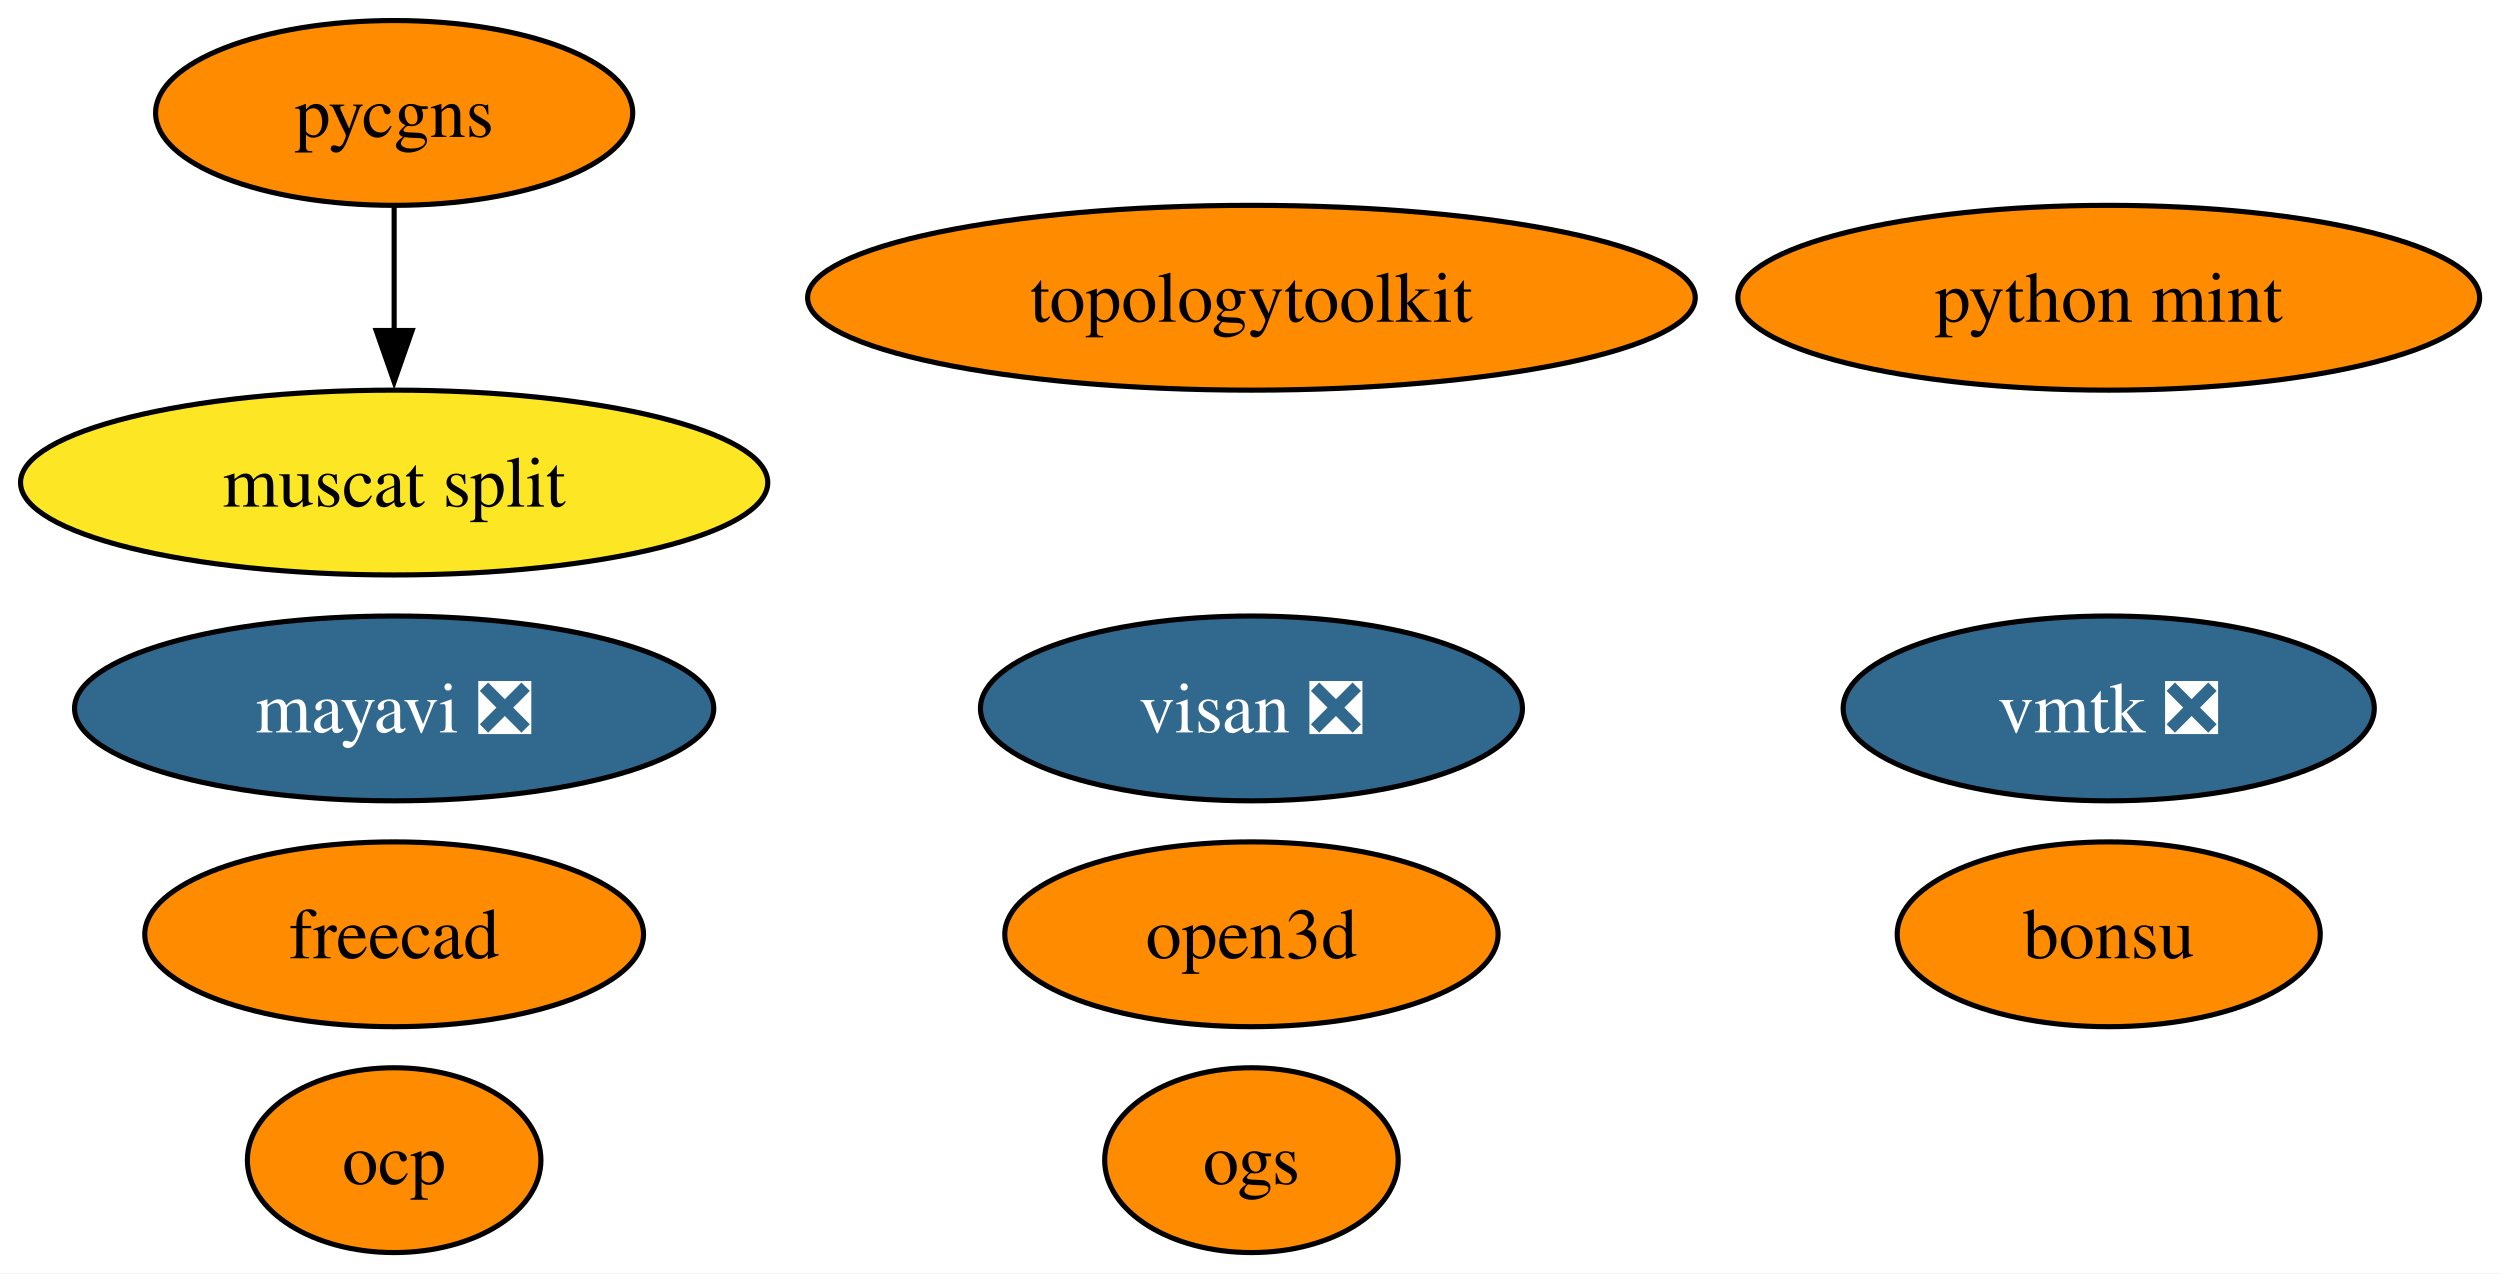
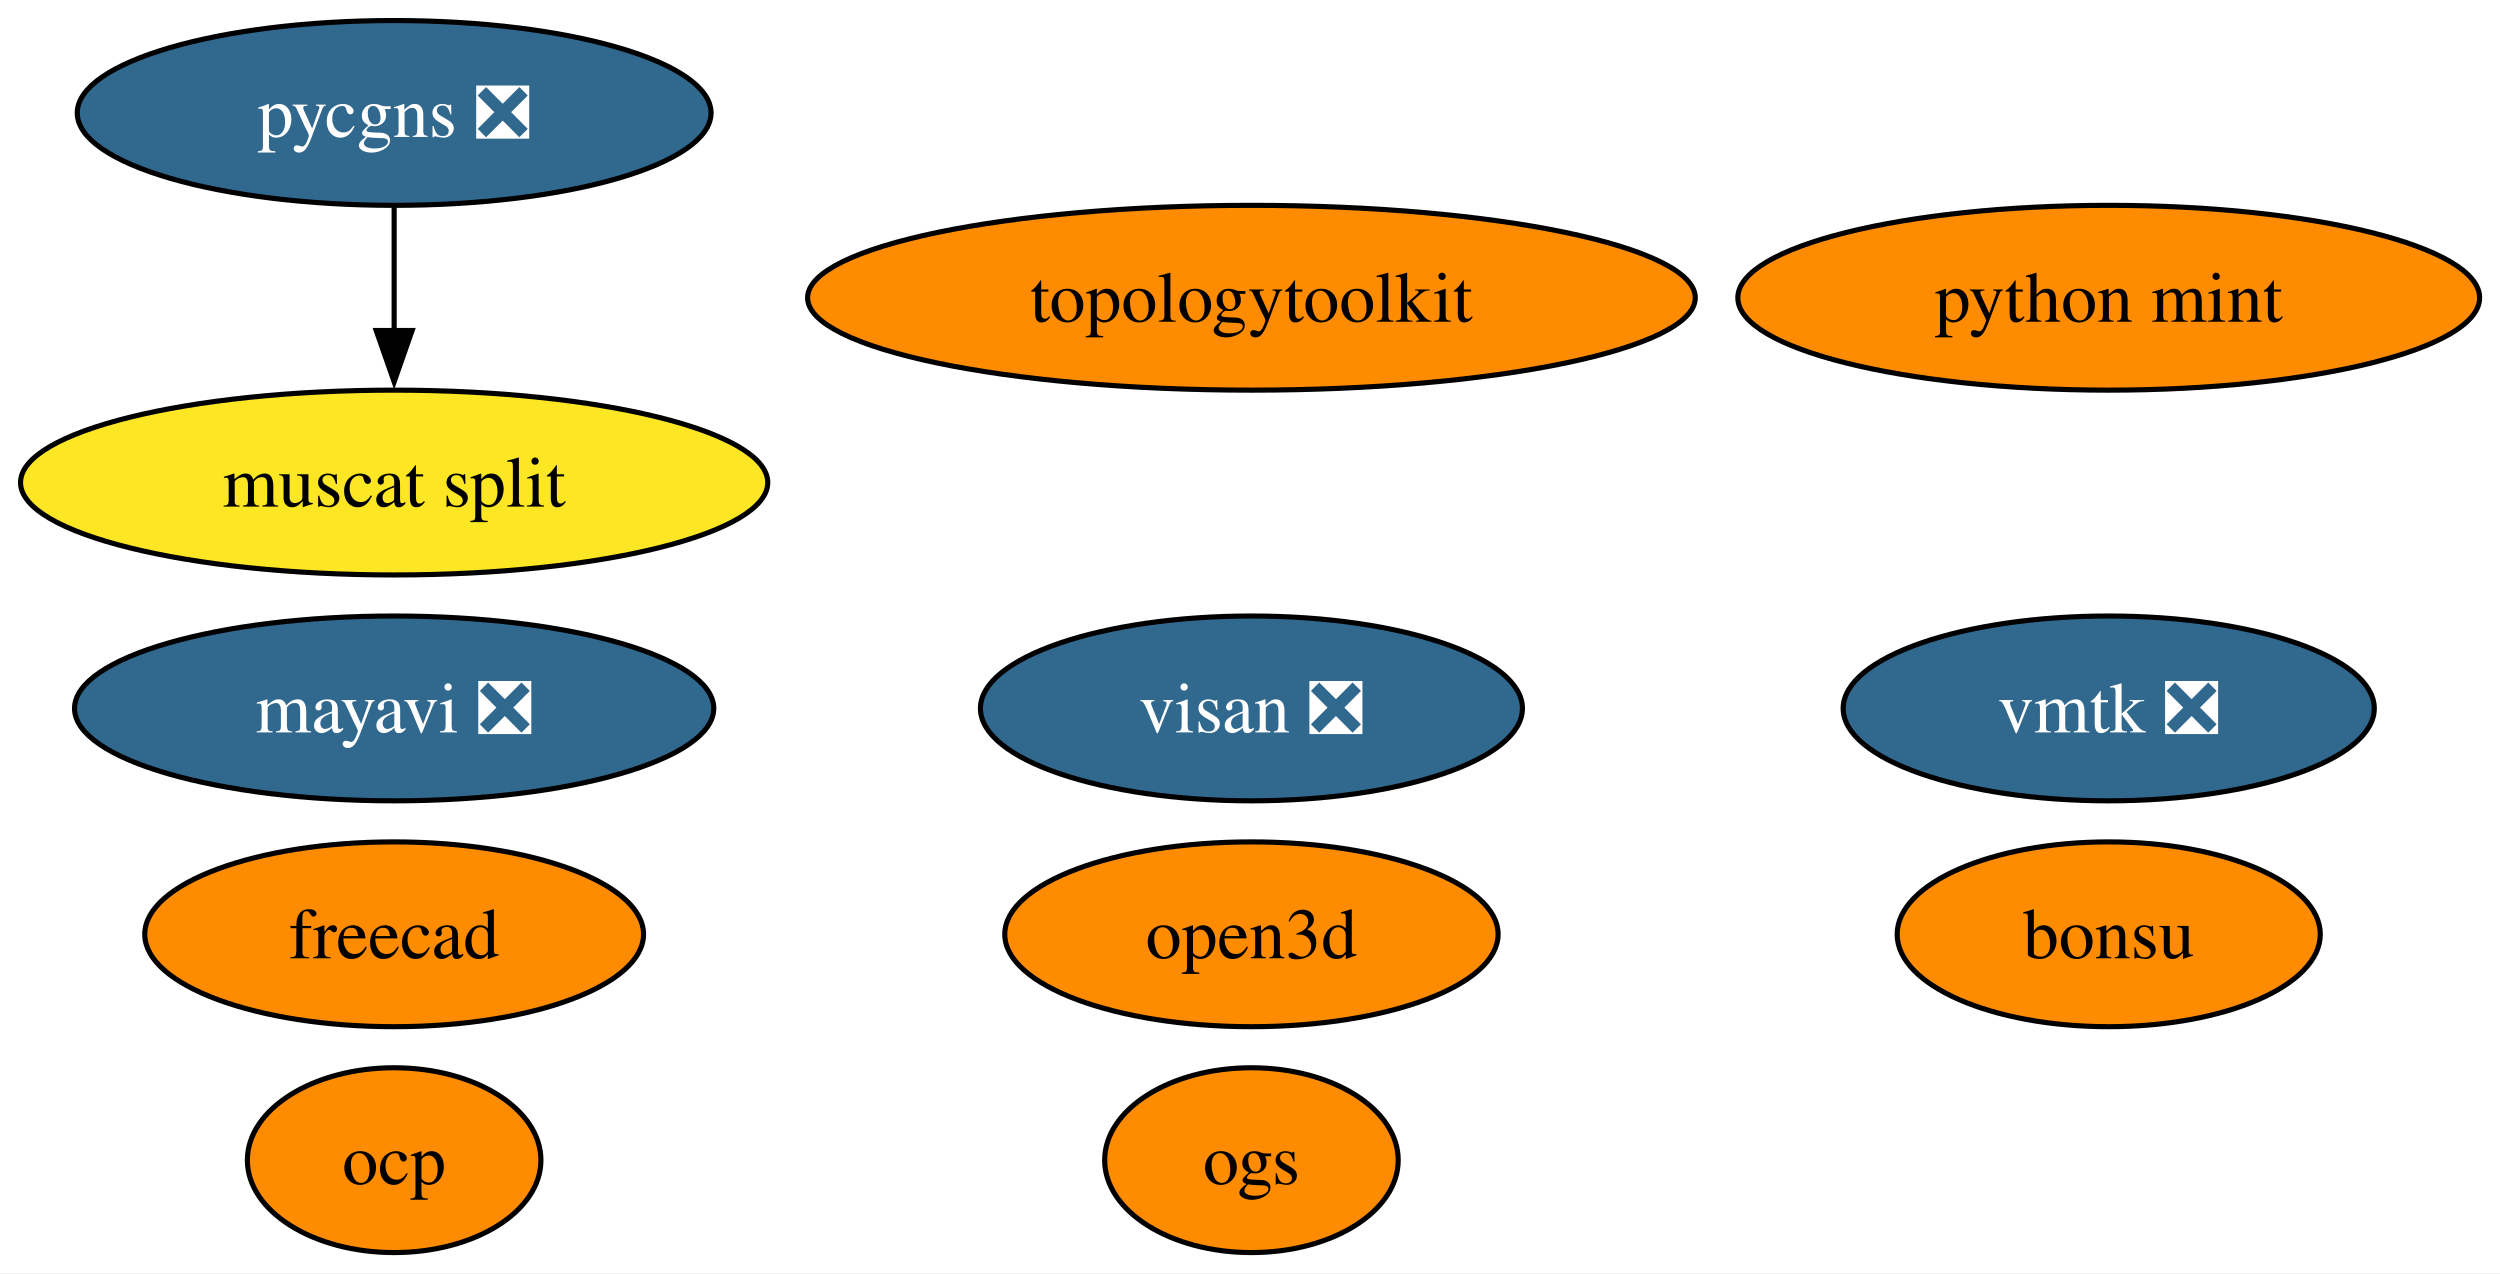
<svg xmlns="http://www.w3.org/2000/svg" xmlns:xlink="http://www.w3.org/1999/xlink" width="487pt" height="248pt" viewBox="0.00 0.00 487.00 248.00">
  <g id="graph0" class="graph" transform="scale(1 1) rotate(0) translate(4 244)">
    <polygon fill="white" stroke="none" points="-4,4 -4,-244 483.03,-244 483.03,4 -4,4" />
    <g id="node1" class="node">
      <g id="a_node1">
        <a xlink:href="https://github.com/conda-forge/mayavi-feedstock/pull/99" xlink:title="mayavi ❎">
          <ellipse fill="#31688e" stroke="black" cx="72.78" cy="-106" rx="62.26" ry="18" />
          <text xml:space="preserve" text-anchor="middle" x="72.78" y="-101.33" font-family="Times,serif" font-size="14.00" fill="white">mayavi ❎</text>
        </a>
      </g>
    </g>
    <g id="node2" class="node">
      <g id="a_node2">
        <a xlink:href="https://github.com/conda-forge/freecad-feedstock" xlink:title="freecad">
          <ellipse fill="#ff8c00" stroke="black" cx="72.78" cy="-62" rx="48.58" ry="18" />
          <text xml:space="preserve" text-anchor="middle" x="72.78" y="-57.33" font-family="Times,serif" font-size="14.00">freecad</text>
        </a>
      </g>
    </g>
    <g id="node3" class="node">
      <g id="a_node3">
        <a xlink:href="https://github.com/conda-forge/bonsu-feedstock" xlink:title="bonsu">
          <ellipse fill="#ff8c00" stroke="black" cx="406.78" cy="-62" rx="41.21" ry="18" />
          <text xml:space="preserve" text-anchor="middle" x="406.78" y="-57.33" font-family="Times,serif" font-size="14.00">bonsu</text>
        </a>
      </g>
    </g>
    <g id="node4" class="node">
      <g id="a_node4">
        <a xlink:href="https://github.com/conda-forge/topologytoolkit-feedstock" xlink:title="topologytoolkit">
          <ellipse fill="#ff8c00" stroke="black" cx="239.78" cy="-186" rx="86.46" ry="18" />
          <text xml:space="preserve" text-anchor="middle" x="239.78" y="-181.32" font-family="Times,serif" font-size="14.00">topologytoolkit</text>
        </a>
      </g>
    </g>
    <g id="node5" class="node">
      <g id="a_node5">
        <a xlink:href="https://github.com/conda-forge/python-mint-feedstock" xlink:title="python mint">
          <ellipse fill="#ff8c00" stroke="black" cx="406.78" cy="-186" rx="72.25" ry="18" />
          <text xml:space="preserve" text-anchor="middle" x="406.78" y="-181.32" font-family="Times,serif" font-size="14.00">python mint</text>
        </a>
      </g>
    </g>
    <g id="node6" class="node">
      <g id="a_node6">
-         <a xlink:href="https://github.com/conda-forge/pycgns-feedstock" xlink:title="pycgns">
-           <ellipse fill="#ff8c00" stroke="black" cx="72.78" cy="-222" rx="46.47" ry="18" />
-           <text xml:space="preserve" text-anchor="middle" x="72.78" y="-217.32" font-family="Times,serif" font-size="14.00">pycgns</text>
+         <a xlink:href="https://github.com/conda-forge/pycgns-feedstock/pull/46" xlink:title="pycgns ❎">
+           <ellipse fill="#31688e" stroke="black" cx="72.78" cy="-222" rx="61.73" ry="18" />
+           <text xml:space="preserve" text-anchor="middle" x="72.78" y="-217.32" font-family="Times,serif" font-size="14.00" fill="white">pycgns ❎</text>
        </a>
      </g>
    </g>
    <g id="node10" class="node">
      <g id="a_node10">
        <a xlink:href="https://github.com/conda-forge/muscat-split-feedstock" xlink:title="muscat split">
          <ellipse fill="#fde725" stroke="black" cx="72.78" cy="-150" rx="72.78" ry="18" />
          <text xml:space="preserve" text-anchor="middle" x="72.78" y="-145.32" font-family="Times,serif" font-size="14.00">muscat split</text>
        </a>
      </g>
    </g>
    <g id="edge1" class="edge">
      <path fill="none" stroke="black" d="M72.78,-203.7C72.78,-196.41 72.78,-187.73 72.78,-179.54" />
      <polygon fill="black" stroke="black" points="76.28,-179.62 72.78,-169.62 69.28,-179.62 76.28,-179.62" />
    </g>
    <g id="node7" class="node">
      <g id="a_node7">
        <a xlink:href="https://github.com/conda-forge/visan-feedstock/pull/31" xlink:title="visan ❎">
          <ellipse fill="#31688e" stroke="black" cx="239.78" cy="-106" rx="52.79" ry="18" />
          <text xml:space="preserve" text-anchor="middle" x="239.78" y="-101.33" font-family="Times,serif" font-size="14.00" fill="white">visan ❎</text>
        </a>
      </g>
    </g>
    <g id="node8" class="node">
      <g id="a_node8">
        <a xlink:href="https://github.com/conda-forge/vmtk-feedstock/pull/34" xlink:title="vmtk ❎">
          <ellipse fill="#31688e" stroke="black" cx="406.78" cy="-106" rx="51.73" ry="18" />
          <text xml:space="preserve" text-anchor="middle" x="406.78" y="-101.33" font-family="Times,serif" font-size="14.00" fill="white">vmtk ❎</text>
        </a>
      </g>
    </g>
    <g id="node9" class="node">
      <g id="a_node9">
        <a xlink:href="https://github.com/conda-forge/ocp-feedstock" xlink:title="ocp">
          <ellipse fill="#ff8c00" stroke="black" cx="72.78" cy="-18" rx="28.59" ry="18" />
          <text xml:space="preserve" text-anchor="middle" x="72.78" y="-13.32" font-family="Times,serif" font-size="14.00">ocp</text>
        </a>
      </g>
    </g>
    <g id="node11" class="node">
      <g id="a_node11">
        <a xlink:href="https://github.com/conda-forge/open3d-feedstock" xlink:title="open3d">
          <ellipse fill="#ff8c00" stroke="black" cx="239.78" cy="-62" rx="48.05" ry="18" />
          <text xml:space="preserve" text-anchor="middle" x="239.78" y="-57.33" font-family="Times,serif" font-size="14.00">open3d</text>
        </a>
      </g>
    </g>
    <g id="node12" class="node">
      <g id="a_node12">
        <a xlink:href="https://github.com/conda-forge/ogs-feedstock" xlink:title="ogs">
          <ellipse fill="#ff8c00" stroke="black" cx="239.78" cy="-18" rx="28.59" ry="18" />
          <text xml:space="preserve" text-anchor="middle" x="239.78" y="-13.32" font-family="Times,serif" font-size="14.00">ogs</text>
        </a>
      </g>
    </g>
  </g>
</svg>
